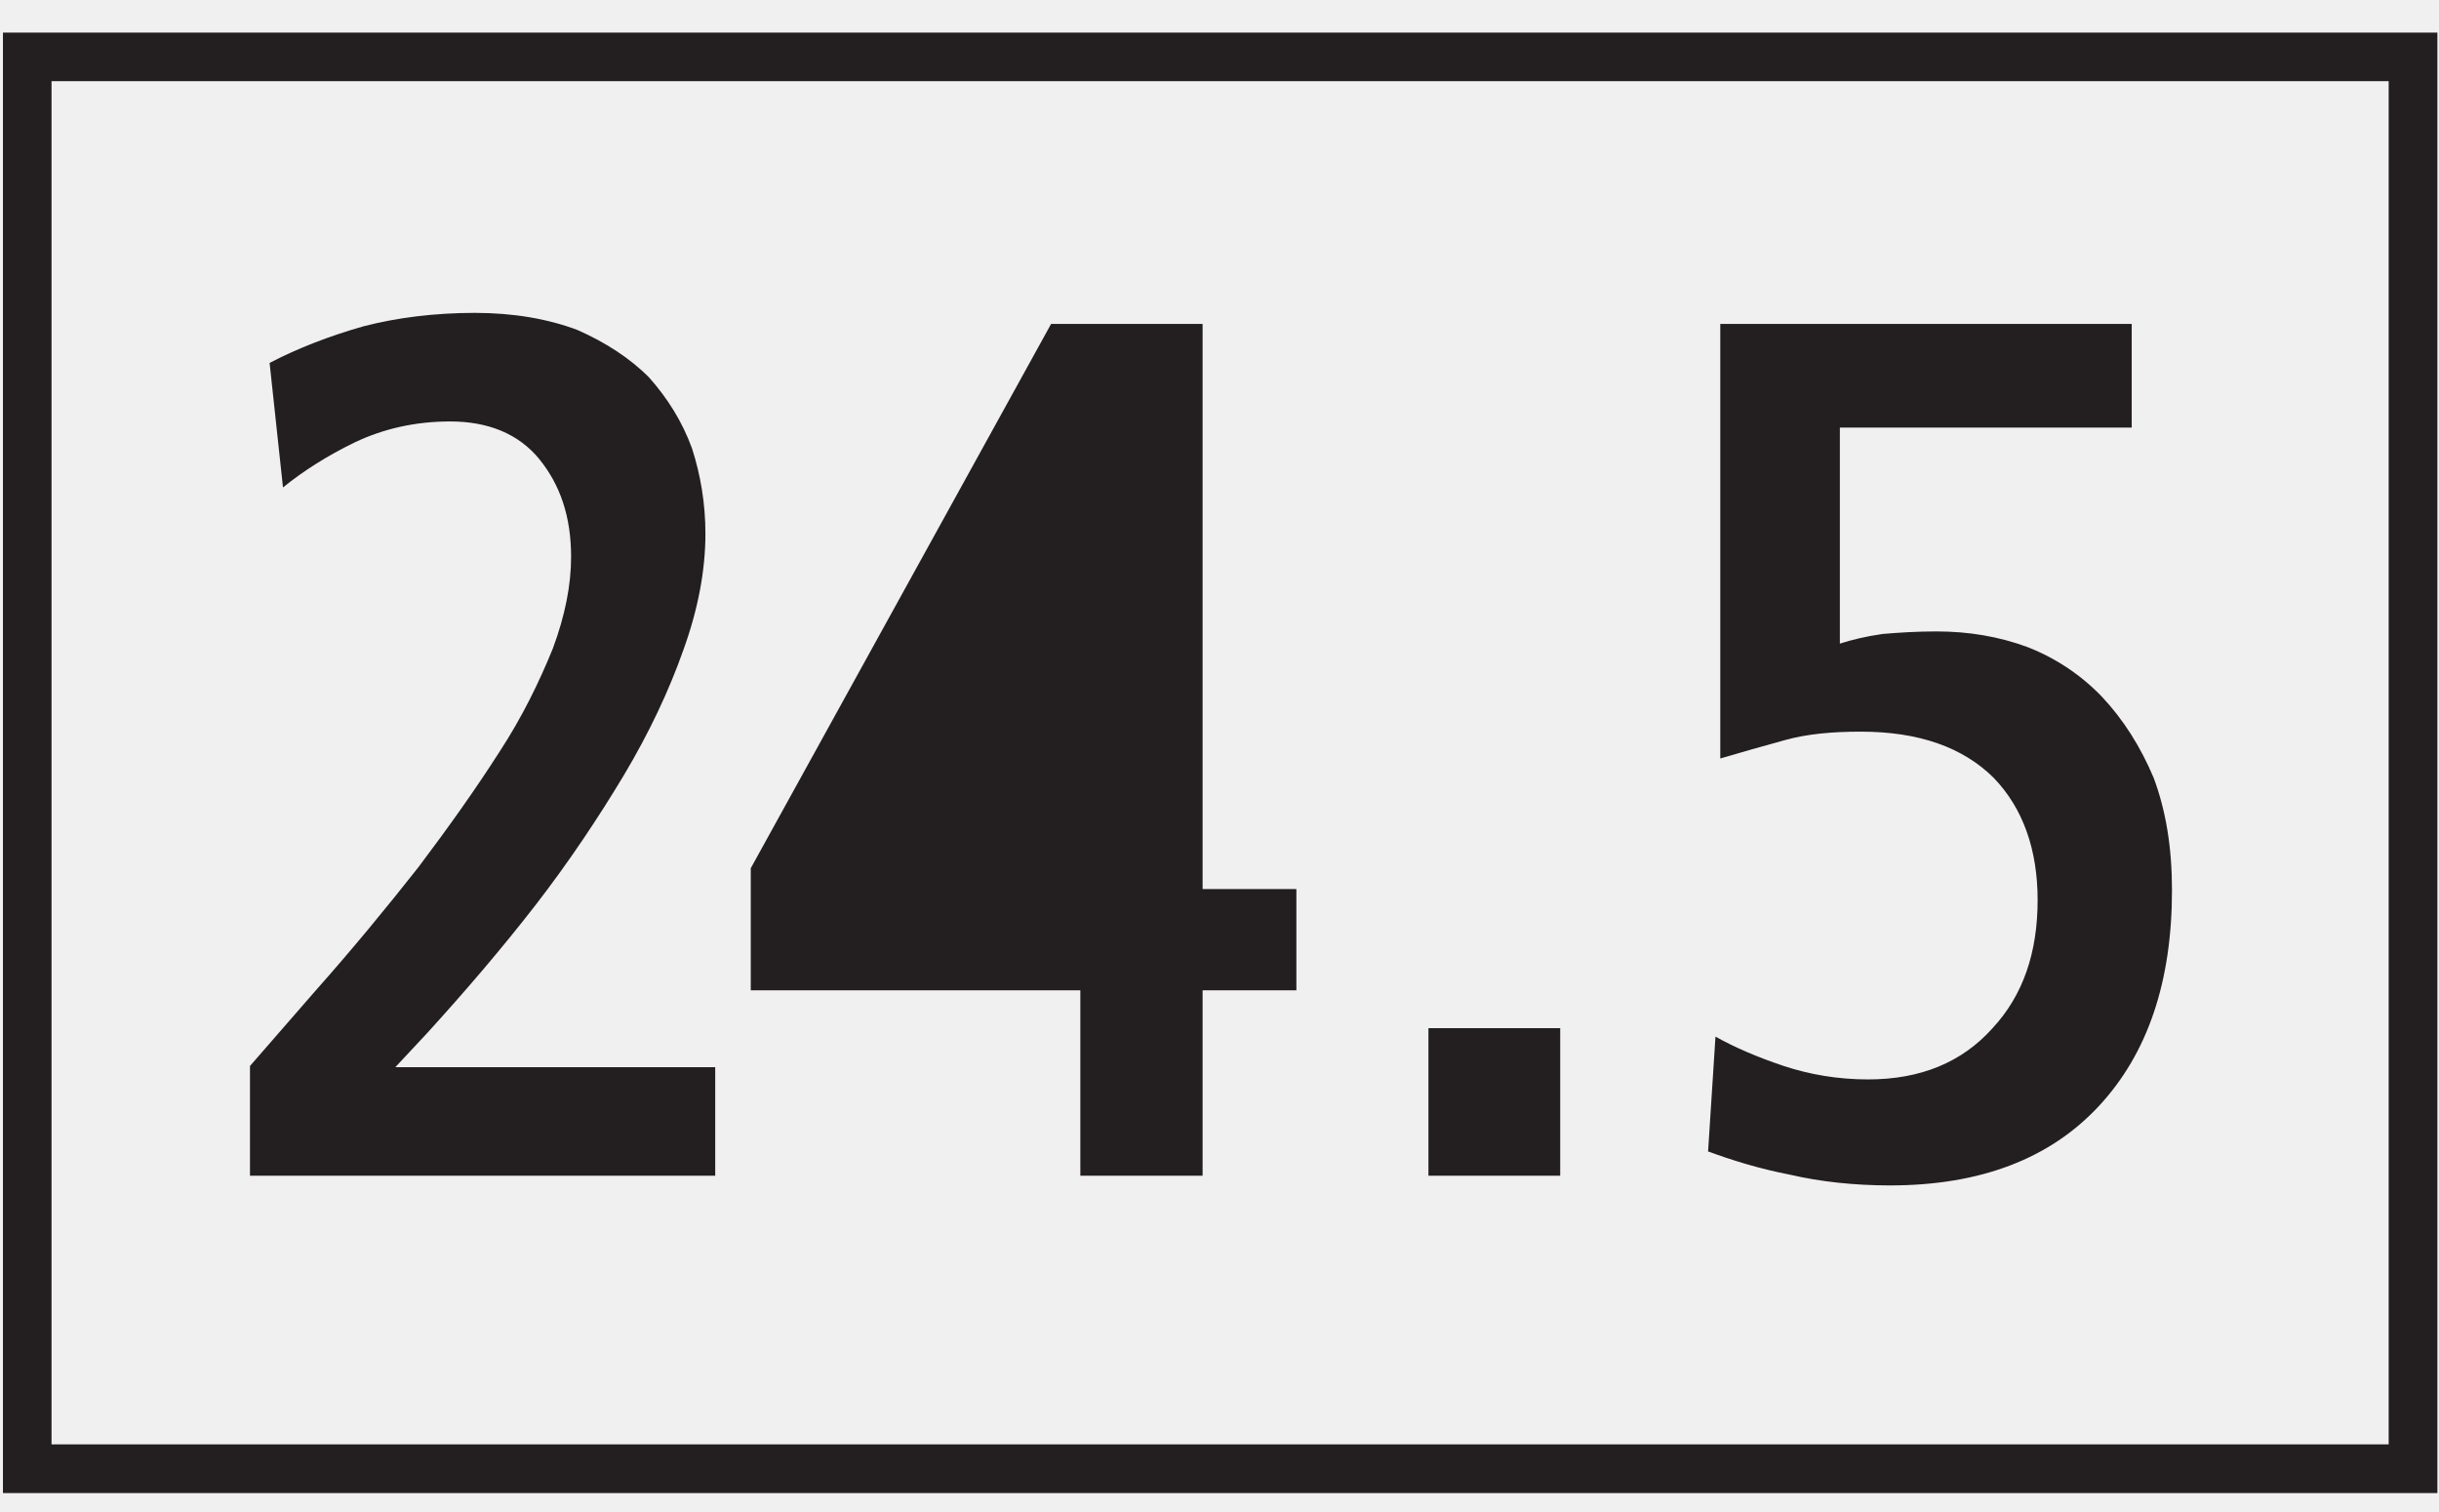
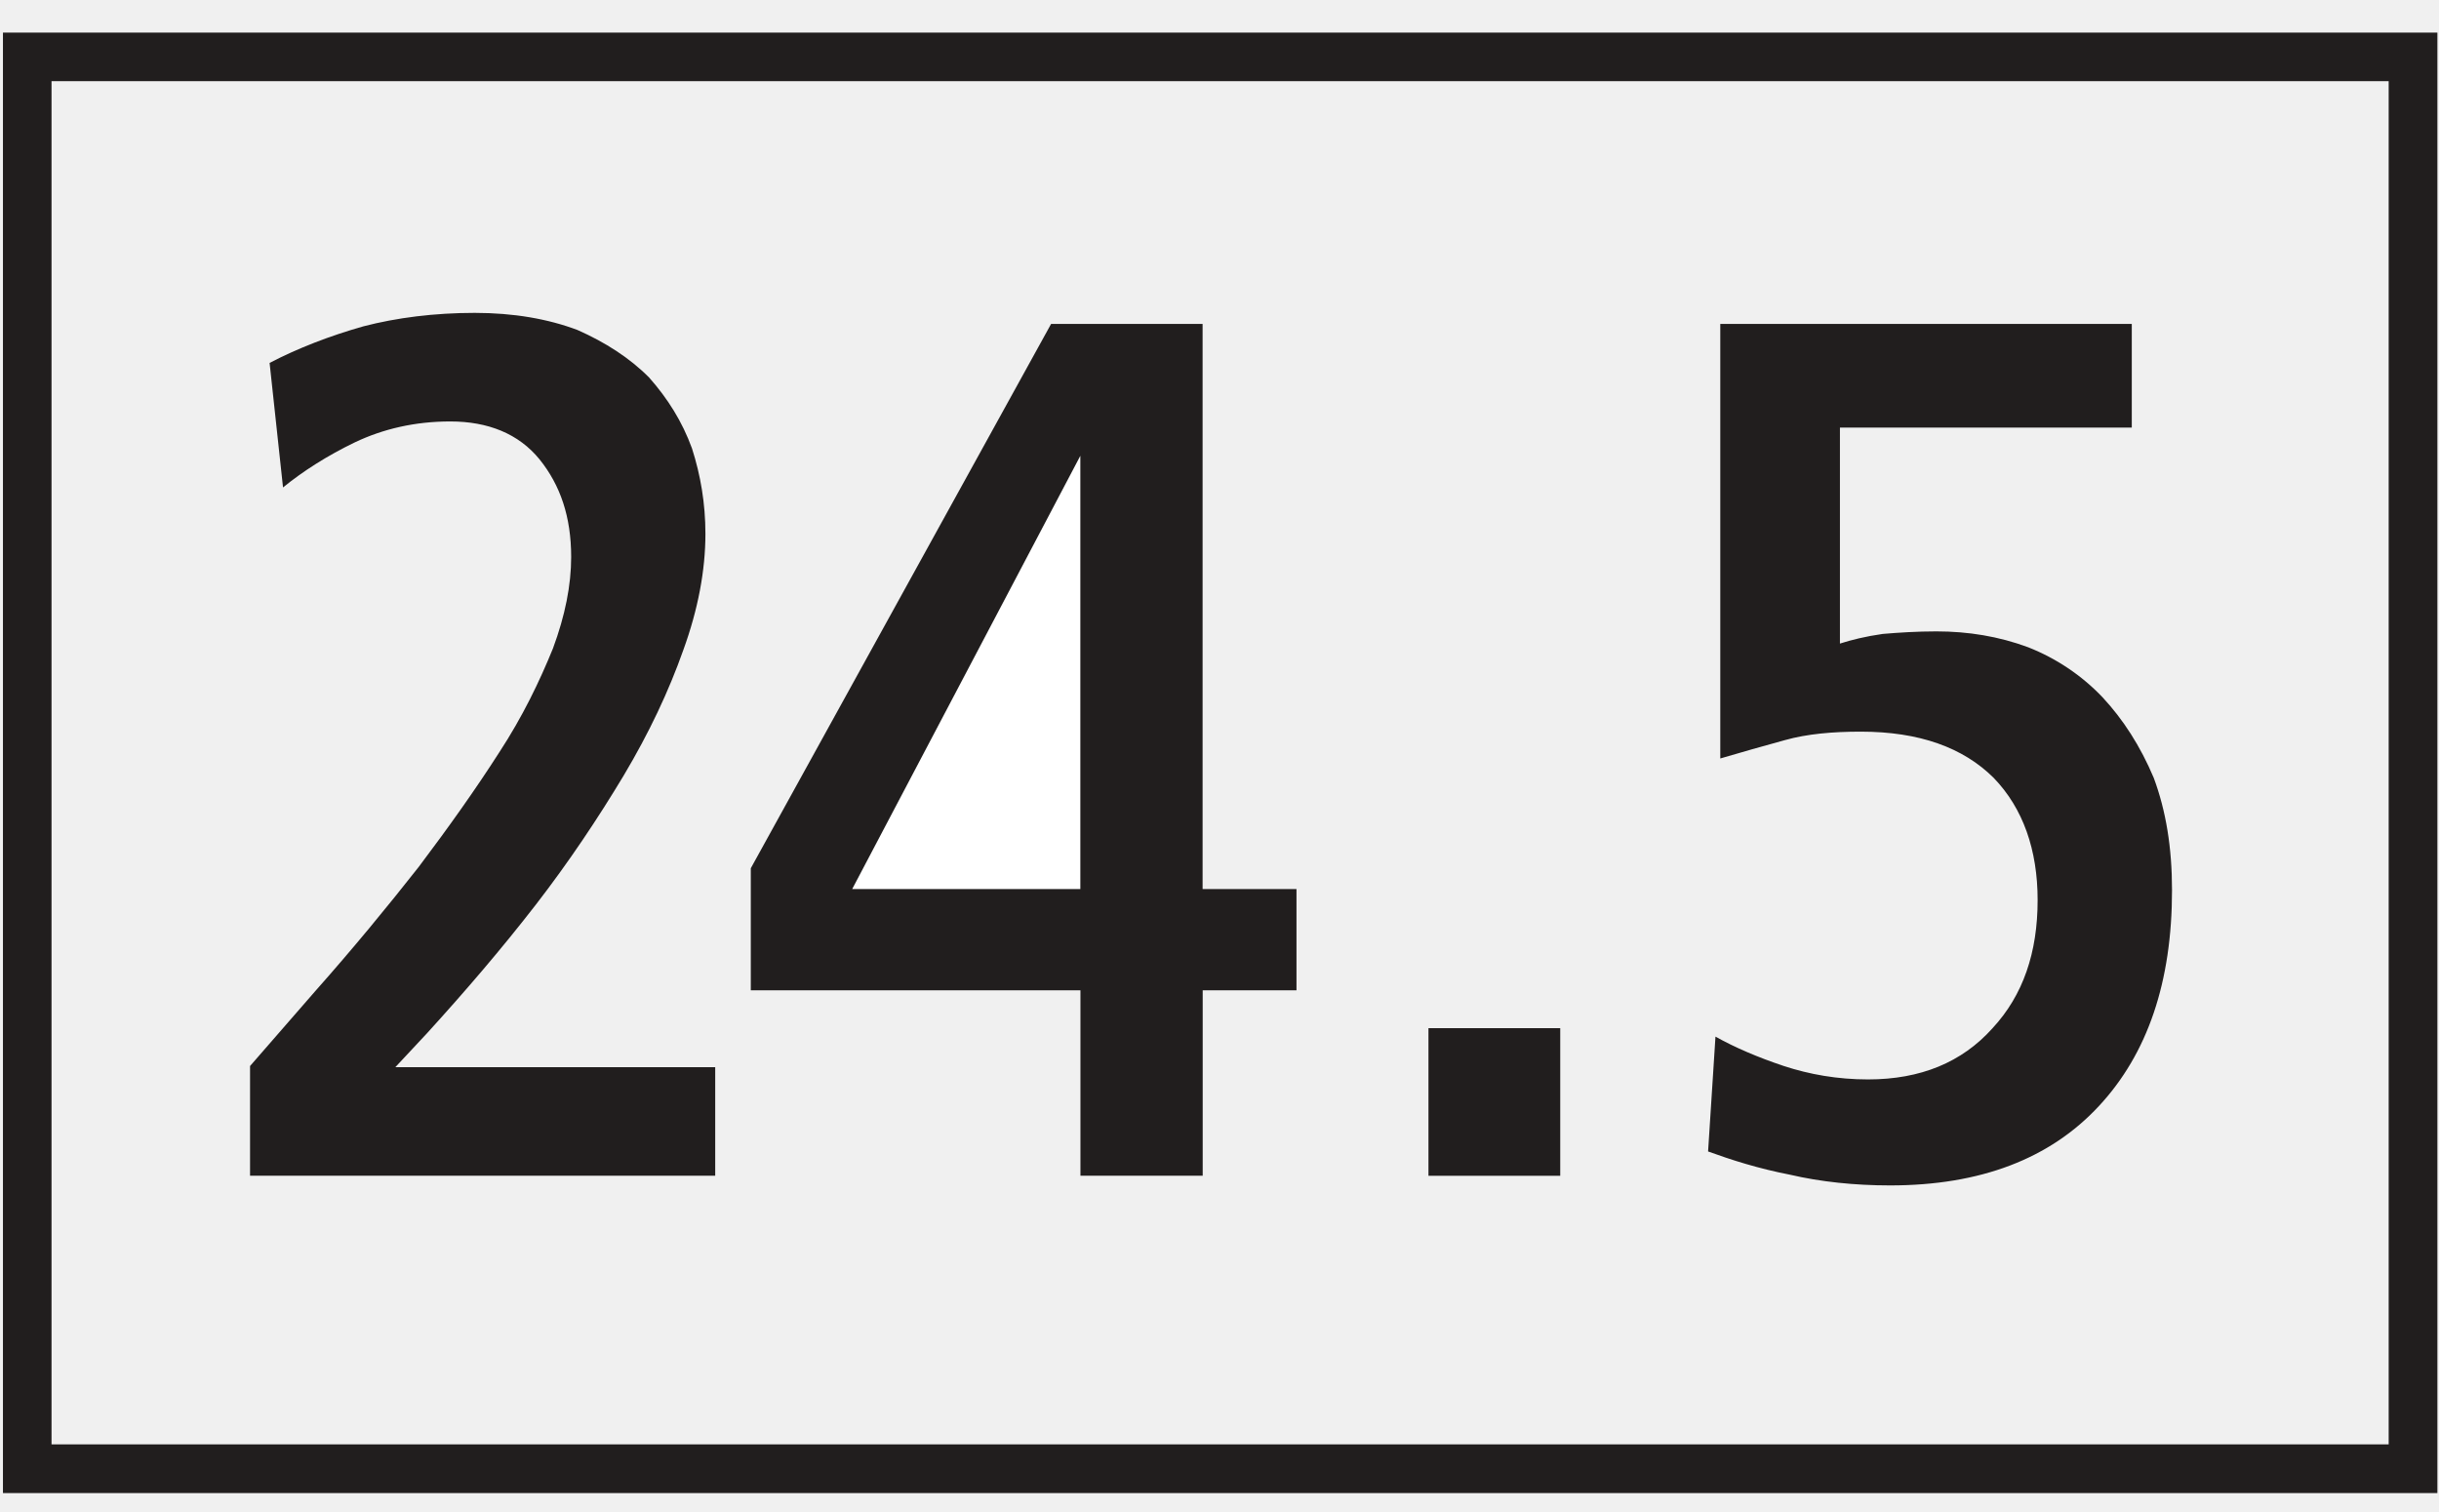
- <svg xmlns="http://www.w3.org/2000/svg" width="71pt" height="44pt" viewBox="0 0 71 44" version="1.1">
+ <svg xmlns="http://www.w3.org/2000/svg" width="71pt" height="44pt" viewBox="0 0 71 44" version="1.1" id="svg829">
+   <defs id="defs833" />
  <g id="surface1">
-     <path style=" stroke:none;fill-rule:nonzero;fill:rgb(13.73%,12.16%,12.549%);fill-opacity:1;" d="M 0.086 43.469 L 0.086 0.949 L 70.953 0.949 L 70.953 43.469 L 0.086 43.469 M 1.5 42.051 L 69.535 42.051 L 69.535 2.363 L 1.5 2.363 L 1.5 42.051 " />
-     <path style=" stroke:none;fill-rule:nonzero;fill:rgb(13.73%,12.16%,12.549%);fill-opacity:1;" d="M 7.277 34.23 L 20.82 34.23 L 20.82 31.07 L 11.508 31.07 L 12.434 30.078 C 13.535 28.867 14.602 27.625 15.594 26.344 C 16.555 25.102 17.41 23.82 18.156 22.578 C 18.898 21.332 19.469 20.125 19.895 18.918 C 20.32 17.742 20.535 16.609 20.535 15.543 C 20.535 14.652 20.395 13.836 20.145 13.055 C 19.859 12.27 19.434 11.598 18.898 10.992 C 18.332 10.422 17.621 9.965 16.805 9.605 C 15.953 9.285 14.953 9.109 13.82 9.109 C 12.648 9.109 11.543 9.25 10.582 9.5 C 9.59 9.781 8.664 10.141 7.848 10.566 L 8.238 14.191 C 8.809 13.727 9.52 13.27 10.336 12.875 C 11.152 12.488 12.078 12.27 13.105 12.27 C 14.211 12.27 15.098 12.629 15.703 13.371 C 16.309 14.121 16.625 15.043 16.625 16.215 C 16.625 17.035 16.449 17.922 16.094 18.879 C 15.703 19.84 15.207 20.871 14.531 21.902 C 13.852 22.965 13.07 24.066 12.184 25.242 C 11.262 26.414 10.266 27.625 9.164 28.867 L 7.277 31.035 L 7.277 34.23 M 24.809 25.883 L 31.449 25.883 L 31.449 13.27 L 31.383 13.27 L 24.809 25.883 M 21.855 28.832 L 31.449 28.832 L 31.449 34.23 L 35.008 34.23 L 35.008 28.832 L 37.738 28.832 L 37.738 25.883 L 35.008 25.883 L 35.008 9.43 L 30.598 9.43 L 21.855 25.277 L 21.855 28.832 M 41.582 34.23 L 45.418 34.23 L 45.418 29.934 L 41.582 29.934 L 41.582 34.23 M 49.723 33.523 C 50.398 33.77 51.18 34.02 52.105 34.199 C 52.992 34.406 53.988 34.512 55.02 34.512 C 57.652 34.512 59.672 33.734 61.094 32.207 C 62.52 30.676 63.227 28.582 63.227 25.918 C 63.227 24.672 63.051 23.605 62.695 22.648 C 62.305 21.723 61.805 20.945 61.203 20.301 C 60.598 19.664 59.852 19.164 59.035 18.844 C 58.184 18.527 57.293 18.383 56.367 18.383 C 55.801 18.383 55.266 18.418 54.805 18.457 C 54.309 18.527 53.883 18.633 53.559 18.738 L 53.559 12.449 L 62.055 12.449 L 62.055 9.43 L 50.078 9.43 L 50.078 22.082 C 50.684 21.902 51.324 21.723 51.961 21.547 C 52.602 21.367 53.348 21.301 54.164 21.301 C 55.871 21.301 57.148 21.762 58.039 22.648 C 58.895 23.535 59.316 24.746 59.316 26.203 C 59.316 27.73 58.895 28.973 58.004 29.934 C 57.113 30.93 55.906 31.426 54.379 31.426 C 53.492 31.426 52.676 31.281 51.926 31.035 C 51.18 30.785 50.508 30.5 49.938 30.18 L 49.723 33.523 " />
+     <path style="fill:#211e1e;fill-opacity:1;fill-rule:nonzero;stroke:none" d="M 0.086,43.469 V 0.949 H 70.953 V 43.469 H 0.086 M 1.5,42.051 H 69.535 V 2.363 H 1.5 v 39.688" id="path824" />
+     <path style="fill:#211e1e;fill-opacity:1;fill-rule:nonzero;stroke:none" d="m 7.277,34.23 h 13.543 v -3.16 h -9.312 l 0.926,-0.992 c 1.102,-1.211 2.168,-2.453 3.16,-3.734 0.961,-1.242 1.816,-2.523 2.562,-3.766 0.742,-1.246 1.312,-2.453 1.738,-3.66 0.426,-1.176 0.641,-2.309 0.641,-3.375 0,-0.891 -0.141,-1.707 -0.391,-2.488 -0.285,-0.785 -0.711,-1.457 -1.246,-2.062 C 18.332,10.422 17.621,9.965 16.805,9.605 15.953,9.285 14.953,9.109 13.82,9.109 12.648,9.109 11.543,9.25 10.582,9.5 9.59,9.781 8.664,10.141 7.848,10.566 l 0.391,3.625 c 0.57,-0.465 1.281,-0.922 2.098,-1.316 0.816,-0.387 1.742,-0.605 2.77,-0.605 1.105,0 1.992,0.359 2.598,1.102 0.605,0.75 0.922,1.672 0.922,2.844 0,0.82 -0.176,1.707 -0.531,2.664 -0.391,0.961 -0.887,1.992 -1.562,3.023 -0.68,1.062 -1.461,2.164 -2.348,3.34 -0.922,1.172 -1.918,2.383 -3.02,3.625 l -1.887,2.168 v 3.195 m 17.531,-8.348 h 6.641 V 13.27 h -0.066 l -6.574,12.613 m -2.953,2.949 h 9.594 v 5.398 h 3.559 v -5.398 h 2.73 V 25.883 H 35.008 V 9.43 h -4.41 l -8.742,15.848 v 3.555 m 19.727,5.398 h 3.836 v -4.297 h -3.836 v 4.297 m 8.141,-0.707 c 0.676,0.246 1.457,0.496 2.383,0.676 0.887,0.207 1.883,0.312 2.914,0.312 2.633,0 4.652,-0.777 6.074,-2.305 1.426,-1.531 2.133,-3.625 2.133,-6.289 0,-1.246 -0.176,-2.312 -0.531,-3.27 -0.391,-0.926 -0.891,-1.703 -1.492,-2.348 -0.605,-0.637 -1.352,-1.137 -2.168,-1.457 -0.852,-0.316 -1.742,-0.461 -2.668,-0.461 -0.566,0 -1.102,0.035 -1.562,0.074 -0.496,0.07 -0.922,0.176 -1.246,0.281 V 12.449 h 8.496 V 9.43 H 50.078 v 12.652 c 0.605,-0.18 1.246,-0.359 1.883,-0.535 0.641,-0.18 1.387,-0.246 2.203,-0.246 1.707,0 2.984,0.461 3.875,1.348 0.855,0.887 1.277,2.098 1.277,3.555 0,1.527 -0.422,2.77 -1.312,3.73 -0.891,0.996 -2.098,1.492 -3.625,1.492 -0.887,0 -1.703,-0.145 -2.453,-0.391 C 51.18,30.785 50.508,30.5 49.938,30.18 l -0.215,3.344" id="path826" />
  </g>
+   <path style="fill:#ffffff;stroke:#ffffff;stroke-width:0;stroke-linecap:butt;stroke-linejoin:miter;stroke-opacity:1;fill-opacity:1;stroke-miterlimit:4;stroke-dasharray:none" d="m 31.449,13.27 -6.641,12.613 h 6.641 z" id="path948" />
</svg>
